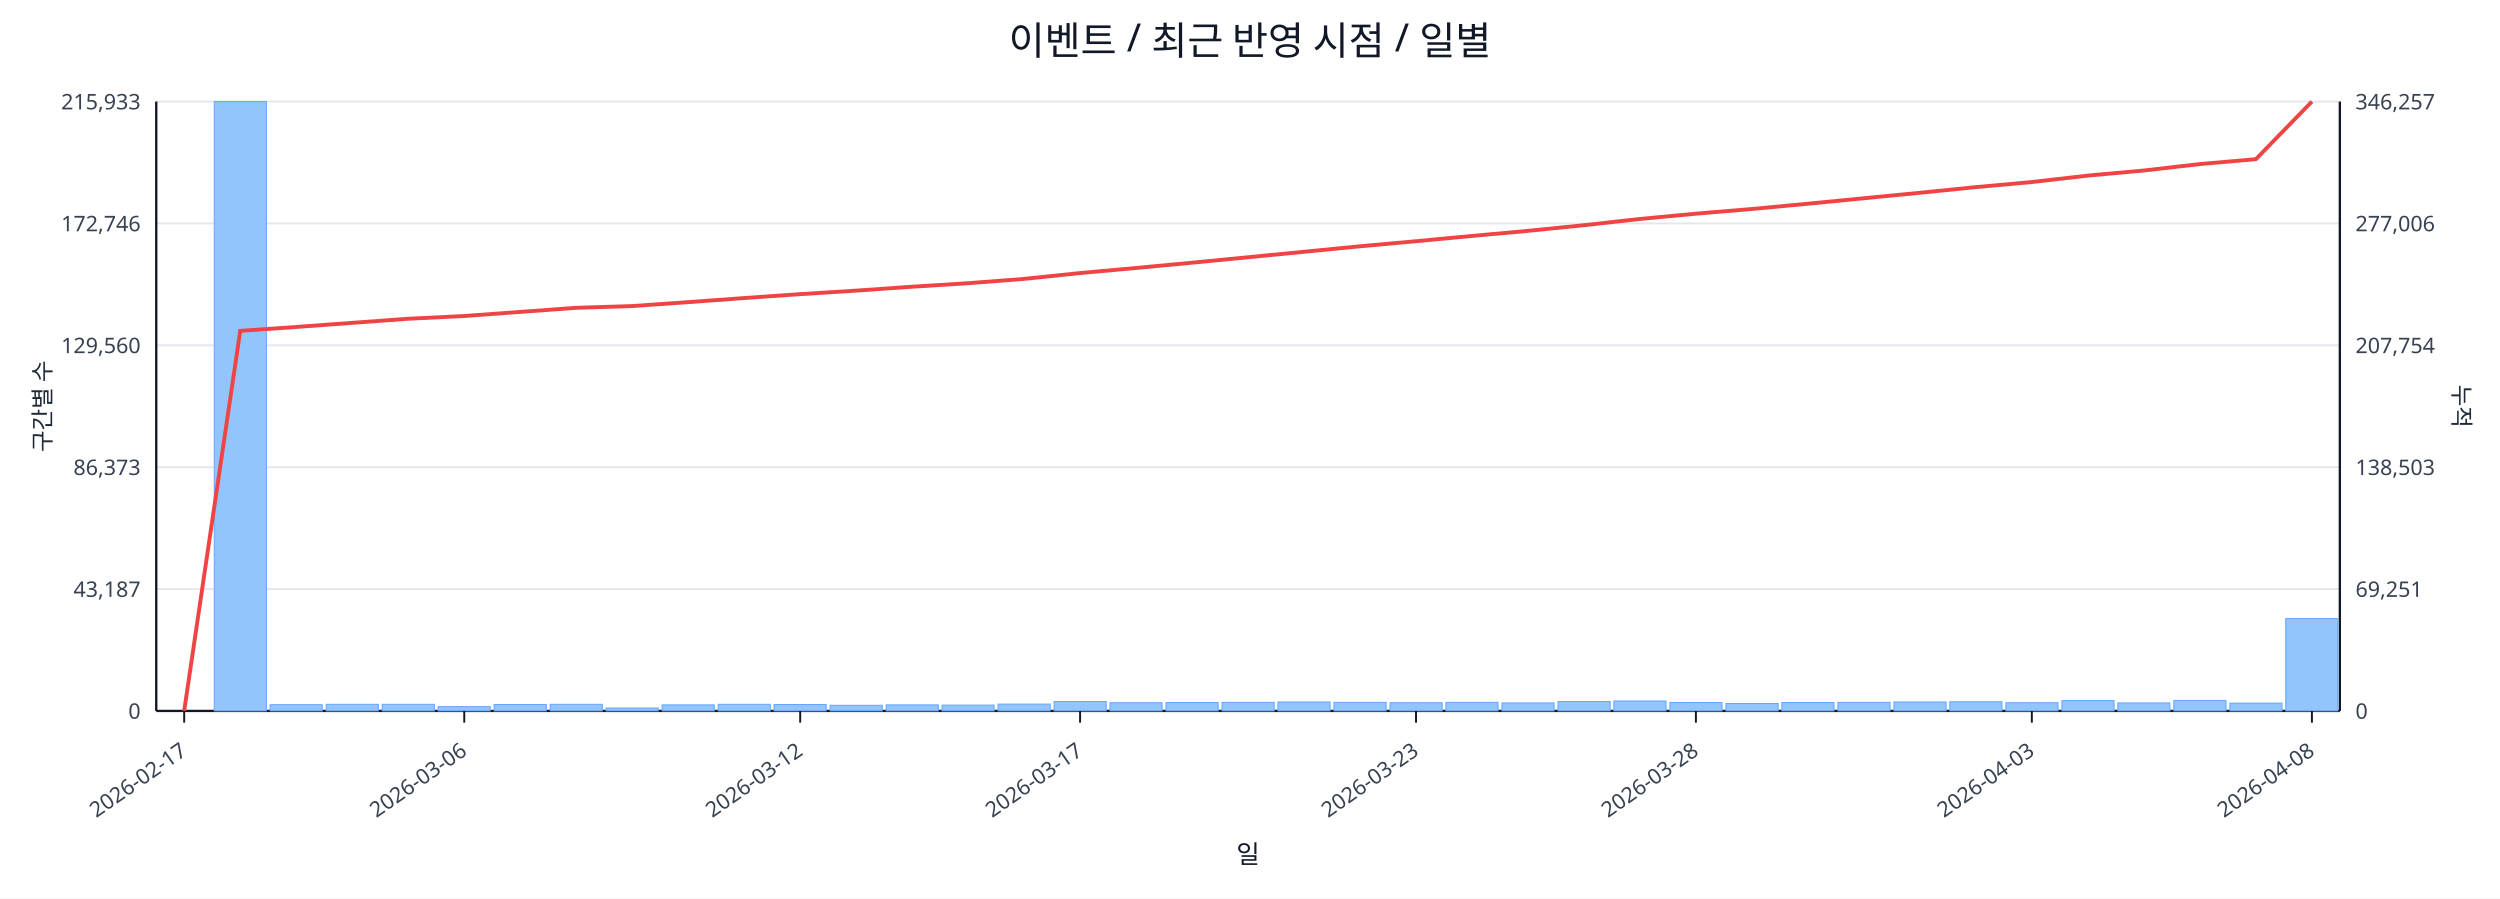
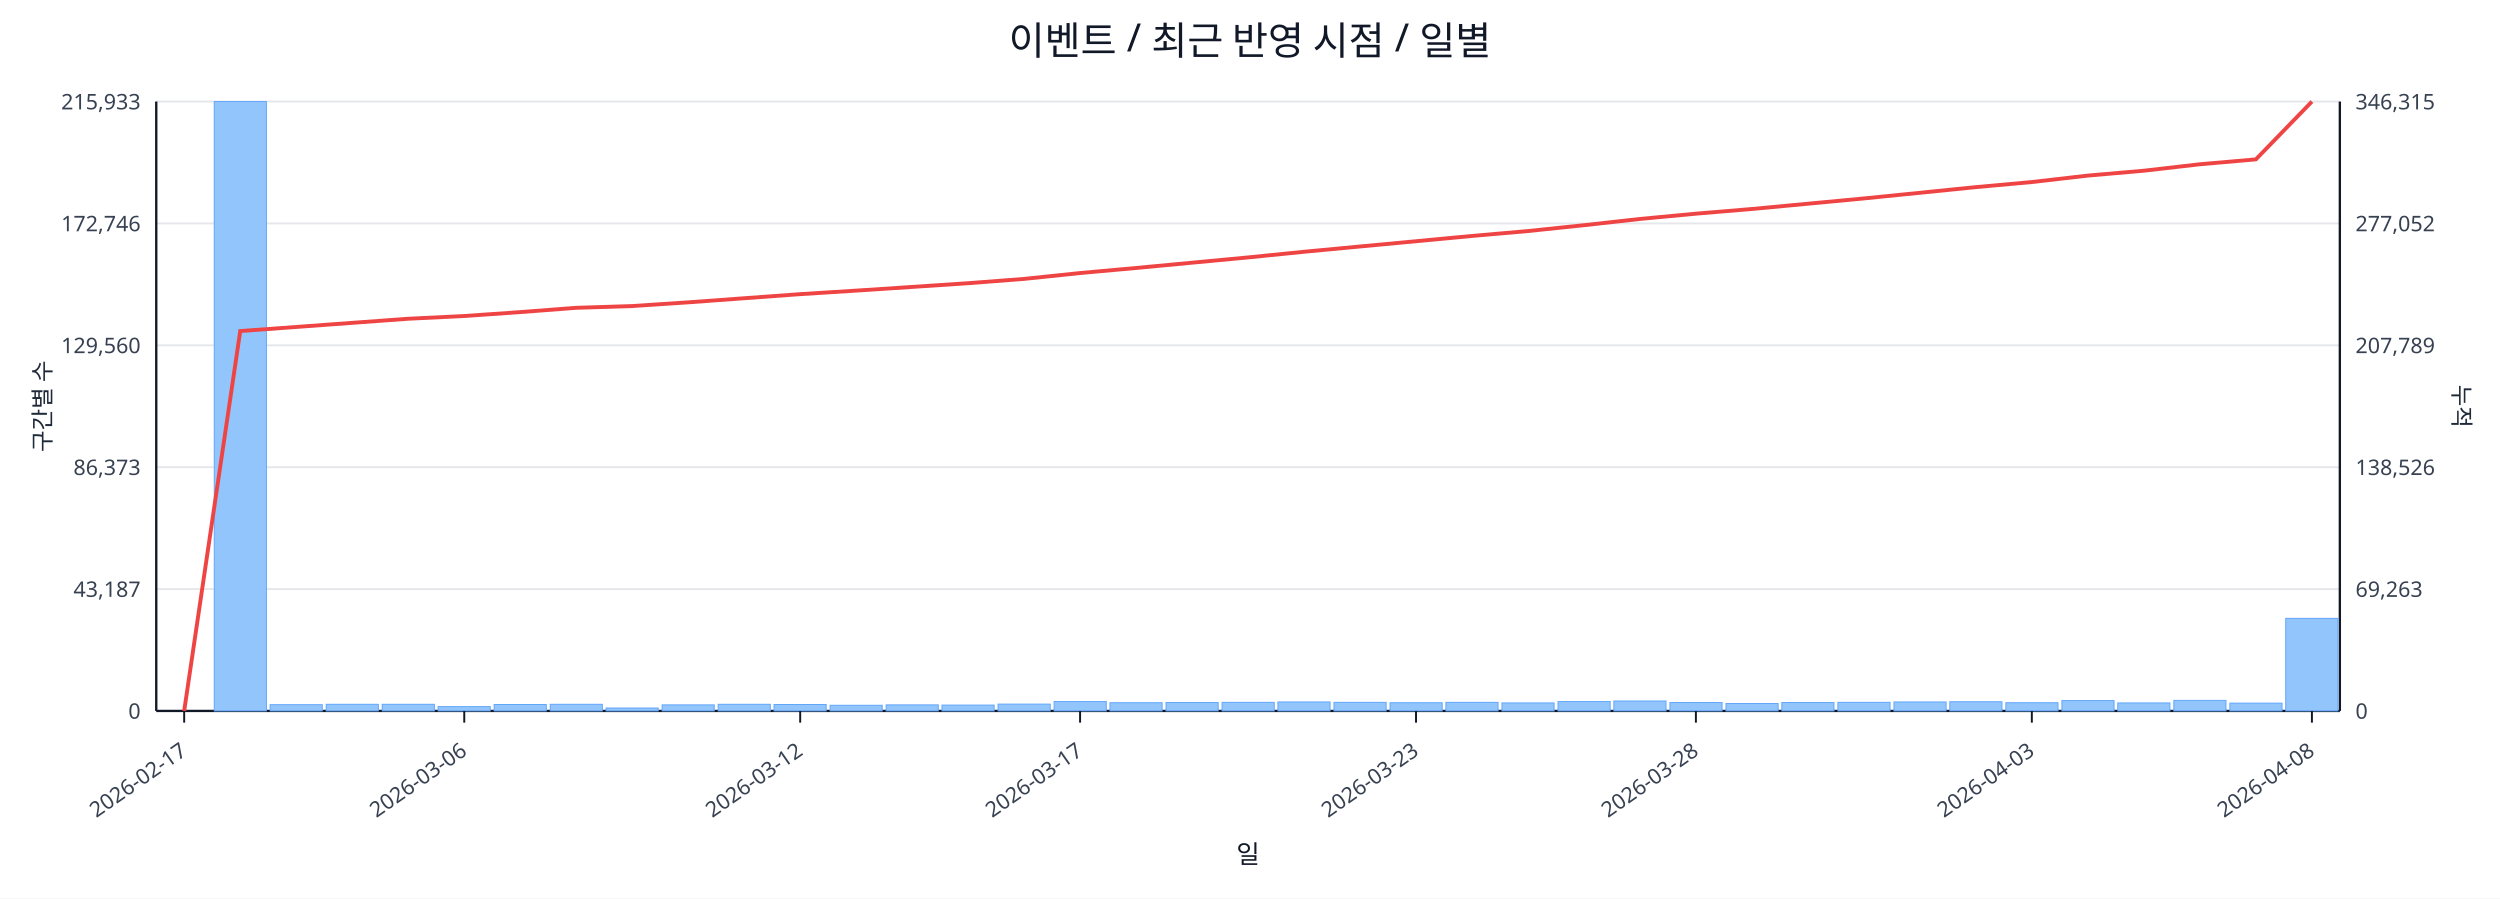
<svg xmlns="http://www.w3.org/2000/svg" width="1280" height="460" viewBox="0 0 1280 460">
  <rect x="0" y="0" width="100%" height="100%" fill="#ffffff" />
  <text x="640.0" y="28" font-size="20" text-anchor="middle" font-family="sans-serif" fill="#111827">이벤트 / 최근 반영 시점 / 일별</text>
  <line x1="80.0" y1="52.0" x2="1198.0" y2="52.0" stroke="#e5e7eb" stroke-width="1" />
  <text x="72.0" y="56.0" font-size="11" text-anchor="end" font-family="sans-serif" fill="#374151">215,933</text>
-   <text x="1206.0" y="56.0" font-size="11" text-anchor="start" font-family="sans-serif" fill="#374151">346,257</text>
+   <text x="1206.0" y="56.0" font-size="11" text-anchor="start" font-family="sans-serif" fill="#374151">346,315</text>
  <line x1="80.0" y1="114.4" x2="1198.0" y2="114.4" stroke="#e5e7eb" stroke-width="1" />
  <text x="72.0" y="118.4" font-size="11" text-anchor="end" font-family="sans-serif" fill="#374151">172,746</text>
-   <text x="1206.0" y="118.4" font-size="11" text-anchor="start" font-family="sans-serif" fill="#374151">277,006</text>
+   <text x="1206.0" y="118.4" font-size="11" text-anchor="start" font-family="sans-serif" fill="#374151">277,052</text>
  <line x1="80.0" y1="176.8" x2="1198.0" y2="176.8" stroke="#e5e7eb" stroke-width="1" />
  <text x="72.0" y="180.8" font-size="11" text-anchor="end" font-family="sans-serif" fill="#374151">129,560</text>
-   <text x="1206.0" y="180.8" font-size="11" text-anchor="start" font-family="sans-serif" fill="#374151">207,754</text>
+   <text x="1206.0" y="180.8" font-size="11" text-anchor="start" font-family="sans-serif" fill="#374151">207,789</text>
  <line x1="80.0" y1="239.2" x2="1198.0" y2="239.2" stroke="#e5e7eb" stroke-width="1" />
  <text x="72.0" y="243.2" font-size="11" text-anchor="end" font-family="sans-serif" fill="#374151">86,373</text>
-   <text x="1206.0" y="243.2" font-size="11" text-anchor="start" font-family="sans-serif" fill="#374151">138,503</text>
+   <text x="1206.0" y="243.2" font-size="11" text-anchor="start" font-family="sans-serif" fill="#374151">138,526</text>
  <line x1="80.0" y1="301.6" x2="1198.0" y2="301.6" stroke="#e5e7eb" stroke-width="1" />
  <text x="72.0" y="305.6" font-size="11" text-anchor="end" font-family="sans-serif" fill="#374151">43,187</text>
-   <text x="1206.0" y="305.6" font-size="11" text-anchor="start" font-family="sans-serif" fill="#374151">69,251</text>
+   <text x="1206.0" y="305.6" font-size="11" text-anchor="start" font-family="sans-serif" fill="#374151">69,263</text>
  <line x1="80.0" y1="364.0" x2="1198.0" y2="364.0" stroke="#e5e7eb" stroke-width="1" />
  <text x="72.0" y="368.0" font-size="11" text-anchor="end" font-family="sans-serif" fill="#374151">0</text>
  <text x="1206.0" y="368.0" font-size="11" text-anchor="start" font-family="sans-serif" fill="#374151">0</text>
  <line x1="80.0" y1="364.0" x2="1198.0" y2="364.0" stroke="#111827" stroke-width="1.2" />
  <line x1="80.0" y1="52.0" x2="80.0" y2="364.0" stroke="#111827" stroke-width="1.2" />
  <line x1="1198.0" y1="52.0" x2="1198.0" y2="364.0" stroke="#111827" stroke-width="1.2" />
  <rect x="81.0" y="364.0" width="26.7" height="0.0" fill="#93c5fd" stroke="#60a5fa" stroke-width="0.5" />
  <rect x="109.7" y="52.0" width="26.7" height="312.0" fill="#93c5fd" stroke="#60a5fa" stroke-width="0.5" />
  <rect x="138.3" y="360.8" width="26.7" height="3.2" fill="#93c5fd" stroke="#60a5fa" stroke-width="0.5" />
  <rect x="167.0" y="360.6" width="26.7" height="3.4" fill="#93c5fd" stroke="#60a5fa" stroke-width="0.5" />
  <rect x="195.7" y="360.6" width="26.7" height="3.4" fill="#93c5fd" stroke="#60a5fa" stroke-width="0.5" />
  <rect x="224.3" y="361.8" width="26.7" height="2.2" fill="#93c5fd" stroke="#60a5fa" stroke-width="0.5" />
  <rect x="253.0" y="360.7" width="26.7" height="3.3" fill="#93c5fd" stroke="#60a5fa" stroke-width="0.5" />
  <rect x="281.7" y="360.6" width="26.7" height="3.4" fill="#93c5fd" stroke="#60a5fa" stroke-width="0.5" />
  <rect x="310.3" y="362.5" width="26.7" height="1.5" fill="#93c5fd" stroke="#60a5fa" stroke-width="0.5" />
  <rect x="339.0" y="360.9" width="26.7" height="3.1" fill="#93c5fd" stroke="#60a5fa" stroke-width="0.5" />
  <rect x="367.7" y="360.6" width="26.7" height="3.4" fill="#93c5fd" stroke="#60a5fa" stroke-width="0.5" />
  <rect x="396.3" y="360.7" width="26.7" height="3.3" fill="#93c5fd" stroke="#60a5fa" stroke-width="0.5" />
  <rect x="425.0" y="361.1" width="26.7" height="2.9" fill="#93c5fd" stroke="#60a5fa" stroke-width="0.5" />
  <rect x="453.7" y="360.9" width="26.7" height="3.1" fill="#93c5fd" stroke="#60a5fa" stroke-width="0.5" />
  <rect x="482.3" y="361.0" width="26.7" height="3.0" fill="#93c5fd" stroke="#60a5fa" stroke-width="0.5" />
  <rect x="511.0" y="360.5" width="26.7" height="3.5" fill="#93c5fd" stroke="#60a5fa" stroke-width="0.5" />
  <rect x="539.7" y="359.2" width="26.7" height="4.8" fill="#93c5fd" stroke="#60a5fa" stroke-width="0.5" />
  <rect x="568.3" y="359.8" width="26.7" height="4.2" fill="#93c5fd" stroke="#60a5fa" stroke-width="0.5" />
  <rect x="597.0" y="359.7" width="26.7" height="4.3" fill="#93c5fd" stroke="#60a5fa" stroke-width="0.5" />
  <rect x="625.7" y="359.6" width="26.7" height="4.4" fill="#93c5fd" stroke="#60a5fa" stroke-width="0.5" />
  <rect x="654.3" y="359.4" width="26.7" height="4.6" fill="#93c5fd" stroke="#60a5fa" stroke-width="0.5" />
  <rect x="683.0" y="359.6" width="26.7" height="4.4" fill="#93c5fd" stroke="#60a5fa" stroke-width="0.5" />
  <rect x="711.7" y="359.8" width="26.7" height="4.2" fill="#93c5fd" stroke="#60a5fa" stroke-width="0.5" />
  <rect x="740.3" y="359.6" width="26.7" height="4.4" fill="#93c5fd" stroke="#60a5fa" stroke-width="0.5" />
  <rect x="769.0" y="359.9" width="26.7" height="4.1" fill="#93c5fd" stroke="#60a5fa" stroke-width="0.5" />
  <rect x="797.7" y="359.2" width="26.7" height="4.8" fill="#93c5fd" stroke="#60a5fa" stroke-width="0.5" />
  <rect x="826.3" y="358.9" width="26.7" height="5.1" fill="#93c5fd" stroke="#60a5fa" stroke-width="0.5" />
  <rect x="855.0" y="359.7" width="26.7" height="4.3" fill="#93c5fd" stroke="#60a5fa" stroke-width="0.5" />
  <rect x="883.7" y="360.2" width="26.7" height="3.8" fill="#93c5fd" stroke="#60a5fa" stroke-width="0.5" />
  <rect x="912.3" y="359.7" width="26.7" height="4.3" fill="#93c5fd" stroke="#60a5fa" stroke-width="0.5" />
  <rect x="941.0" y="359.6" width="26.7" height="4.4" fill="#93c5fd" stroke="#60a5fa" stroke-width="0.5" />
  <rect x="969.7" y="359.4" width="26.7" height="4.6" fill="#93c5fd" stroke="#60a5fa" stroke-width="0.5" />
  <rect x="998.3" y="359.3" width="26.7" height="4.7" fill="#93c5fd" stroke="#60a5fa" stroke-width="0.5" />
  <rect x="1027.0" y="359.8" width="26.7" height="4.2" fill="#93c5fd" stroke="#60a5fa" stroke-width="0.5" />
  <rect x="1055.7" y="358.7" width="26.7" height="5.3" fill="#93c5fd" stroke="#60a5fa" stroke-width="0.5" />
  <rect x="1084.3" y="359.9" width="26.7" height="4.1" fill="#93c5fd" stroke="#60a5fa" stroke-width="0.5" />
  <rect x="1113.0" y="358.6" width="26.7" height="5.4" fill="#93c5fd" stroke="#60a5fa" stroke-width="0.5" />
  <rect x="1141.7" y="360.0" width="26.7" height="4.0" fill="#93c5fd" stroke="#60a5fa" stroke-width="0.5" />
-   <rect x="1170.3" y="316.7" width="26.7" height="47.3" fill="#93c5fd" stroke="#60a5fa" stroke-width="0.5" />
-   <polyline fill="none" stroke="#ef4444" stroke-width="2" points="94.3,364.0 123.0,169.4 151.7,167.4 180.3,165.3 209.0,163.2 237.7,161.8 266.3,159.7 295.0,157.6 323.7,156.7 352.3,154.7 381.0,152.6 409.7,150.6 438.3,148.8 467.0,146.8 495.7,145.0 524.3,142.8 553.0,139.8 581.7,137.2 610.3,134.5 639.0,131.7 667.7,128.9 696.3,126.1 725.0,123.5 753.7,120.8 782.3,118.2 811.0,115.3 839.7,112.1 868.3,109.4 897.0,107.0 925.7,104.3 954.3,101.5 983.0,98.7 1011.7,95.8 1040.3,93.2 1069.0,89.9 1097.7,87.3 1126.3,84.0 1155.0,81.5 1183.7,52.0" />
+   <rect x="1170.3" y="316.6" width="26.7" height="47.4" fill="#93c5fd" stroke="#60a5fa" stroke-width="0.5" />
+   <polyline fill="none" stroke="#ef4444" stroke-width="2" points="94.3,364.0 123.0,169.5 151.7,167.4 180.3,165.3 209.0,163.2 237.7,161.8 266.3,159.8 295.0,157.6 323.7,156.7 352.3,154.8 381.0,152.7 409.7,150.6 438.3,148.8 467.0,146.9 495.7,145.0 524.3,142.8 553.0,139.8 581.7,137.2 610.3,134.5 639.0,131.8 667.7,128.9 696.3,126.2 725.0,123.5 753.7,120.8 782.3,118.3 811.0,115.3 839.7,112.1 868.3,109.4 897.0,107.0 925.7,104.3 954.3,101.6 983.0,98.7 1011.7,95.8 1040.3,93.2 1069.0,89.9 1097.7,87.4 1126.3,84.1 1155.0,81.6 1183.7,52.0" />
  <line x1="94.3" y1="364.0" x2="94.3" y2="370.0" stroke="#111827" stroke-width="1" />
  <text x="96.3" y="386.0" font-size="11" text-anchor="end" transform="rotate(-35 96.3 386.0)" font-family="sans-serif" fill="#374151">2026-02-17</text>
  <line x1="237.7" y1="364.0" x2="237.7" y2="370.0" stroke="#111827" stroke-width="1" />
  <text x="239.7" y="386.0" font-size="11" text-anchor="end" transform="rotate(-35 239.7 386.0)" font-family="sans-serif" fill="#374151">2026-03-06</text>
  <line x1="409.7" y1="364.0" x2="409.7" y2="370.0" stroke="#111827" stroke-width="1" />
  <text x="411.7" y="386.0" font-size="11" text-anchor="end" transform="rotate(-35 411.7 386.0)" font-family="sans-serif" fill="#374151">2026-03-12</text>
  <line x1="553.0" y1="364.0" x2="553.0" y2="370.0" stroke="#111827" stroke-width="1" />
  <text x="555.0" y="386.0" font-size="11" text-anchor="end" transform="rotate(-35 555.0 386.0)" font-family="sans-serif" fill="#374151">2026-03-17</text>
  <line x1="725.0" y1="364.0" x2="725.0" y2="370.0" stroke="#111827" stroke-width="1" />
  <text x="727.0" y="386.0" font-size="11" text-anchor="end" transform="rotate(-35 727.0 386.0)" font-family="sans-serif" fill="#374151">2026-03-23</text>
  <line x1="868.3" y1="364.0" x2="868.3" y2="370.0" stroke="#111827" stroke-width="1" />
  <text x="870.3" y="386.0" font-size="11" text-anchor="end" transform="rotate(-35 870.3 386.0)" font-family="sans-serif" fill="#374151">2026-03-28</text>
  <line x1="1040.3" y1="364.0" x2="1040.3" y2="370.0" stroke="#111827" stroke-width="1" />
  <text x="1042.3" y="386.0" font-size="11" text-anchor="end" transform="rotate(-35 1042.3 386.0)" font-family="sans-serif" fill="#374151">2026-04-03</text>
  <line x1="1183.7" y1="364.0" x2="1183.7" y2="370.0" stroke="#111827" stroke-width="1" />
  <text x="1185.7" y="386.0" font-size="11" text-anchor="end" transform="rotate(-35 1185.7 386.0)" font-family="sans-serif" fill="#374151">2026-04-08</text>
  <text x="26" y="208.0" font-size="12" transform="rotate(-90 26 208.0)" text-anchor="middle" font-family="sans-serif" fill="#1f2937">구간별 수</text>
  <text x="1256.0" y="208.0" font-size="12" transform="rotate(90 1256.0 208.0)" text-anchor="middle" font-family="sans-serif" fill="#1f2937">누적</text>
  <text x="639.0" y="442.0" font-size="13" text-anchor="middle" font-family="sans-serif" fill="#111827">일</text>
</svg>
